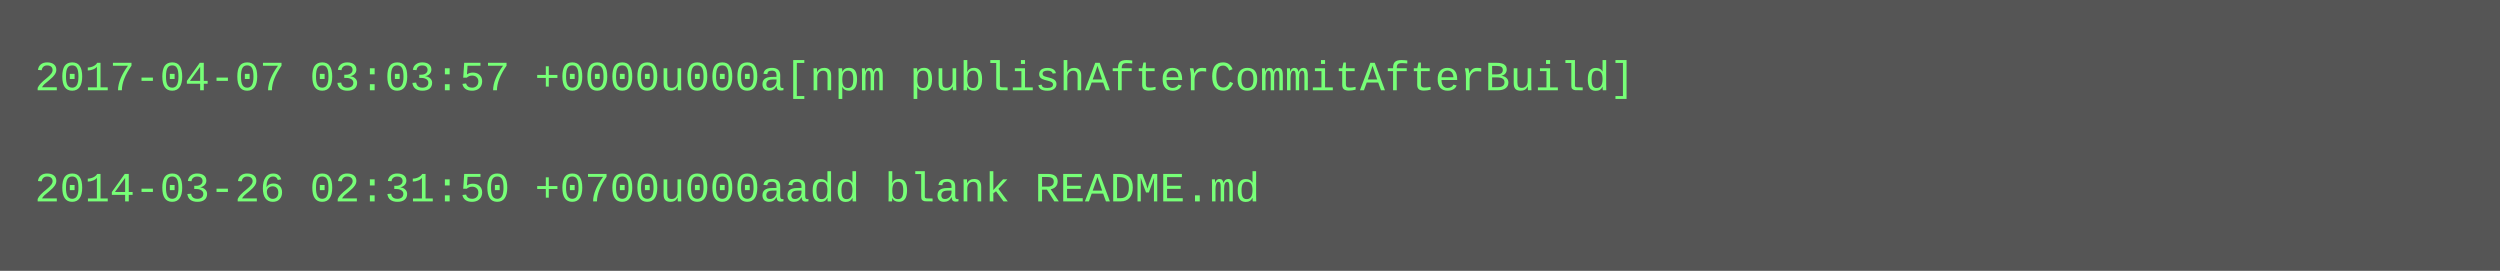
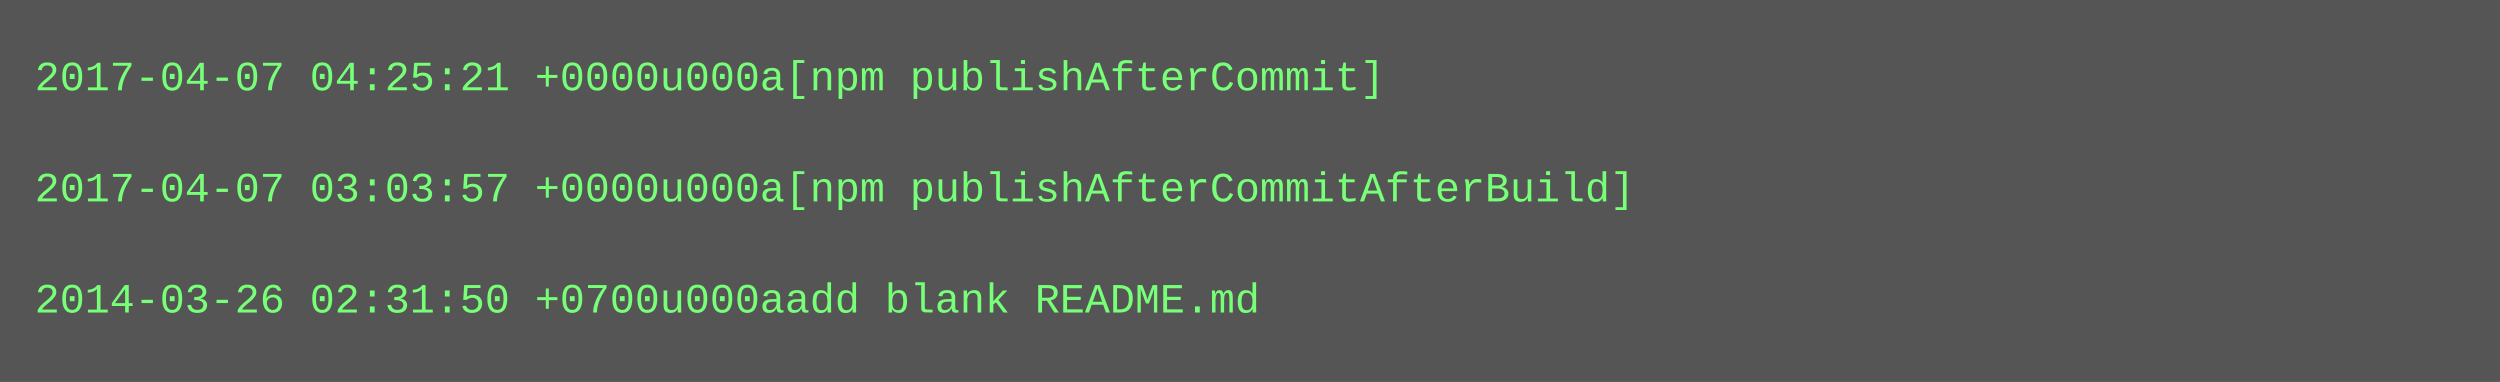
- <svg xmlns="http://www.w3.org/2000/svg" height="78" width="720">
-   <rect height="78" fill="#555" width="720" />
+ <svg xmlns="http://www.w3.org/2000/svg" height="110" width="720">
+   <rect height="110" fill="#555" width="720" />
  <text fill="#7f7" font-family="Courier New" font-size="12" xml:space="preserve">
-     <tspan x="10" y="26">2017-04-07 03:03:57 +0000u000a[npm publishAfterCommitAfterBuild]</tspan>
+     <tspan x="10" y="26">2017-04-07 04:25:21 +0000u000a[npm publishAfterCommit]</tspan>
    <tspan x="10" y="42" />
-     <tspan x="10" y="58">2014-03-26 02:31:50 +0700u000aadd blank README.md</tspan>
+     <tspan x="10" y="58">2017-04-07 03:03:57 +0000u000a[npm publishAfterCommitAfterBuild]</tspan>
+     <tspan x="10" y="74" />
+     <tspan x="10" y="90">2014-03-26 02:31:50 +0700u000aadd blank README.md</tspan>
  </text>
</svg>
